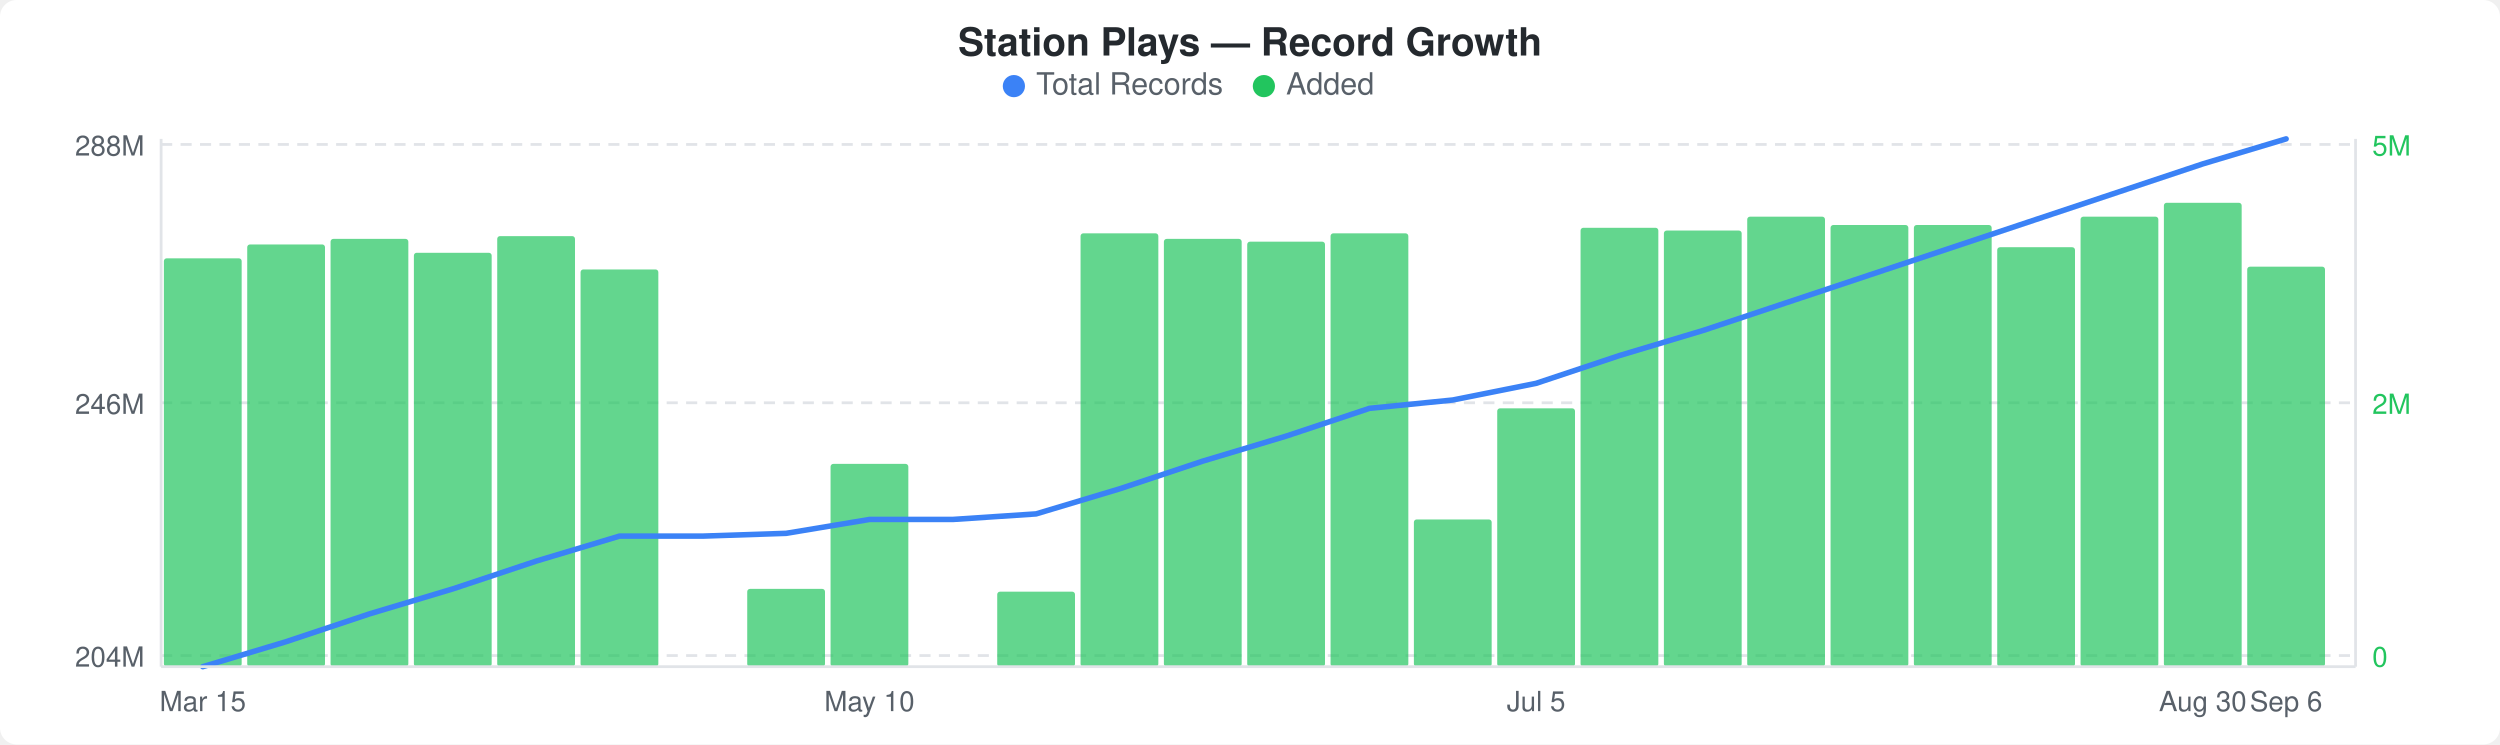
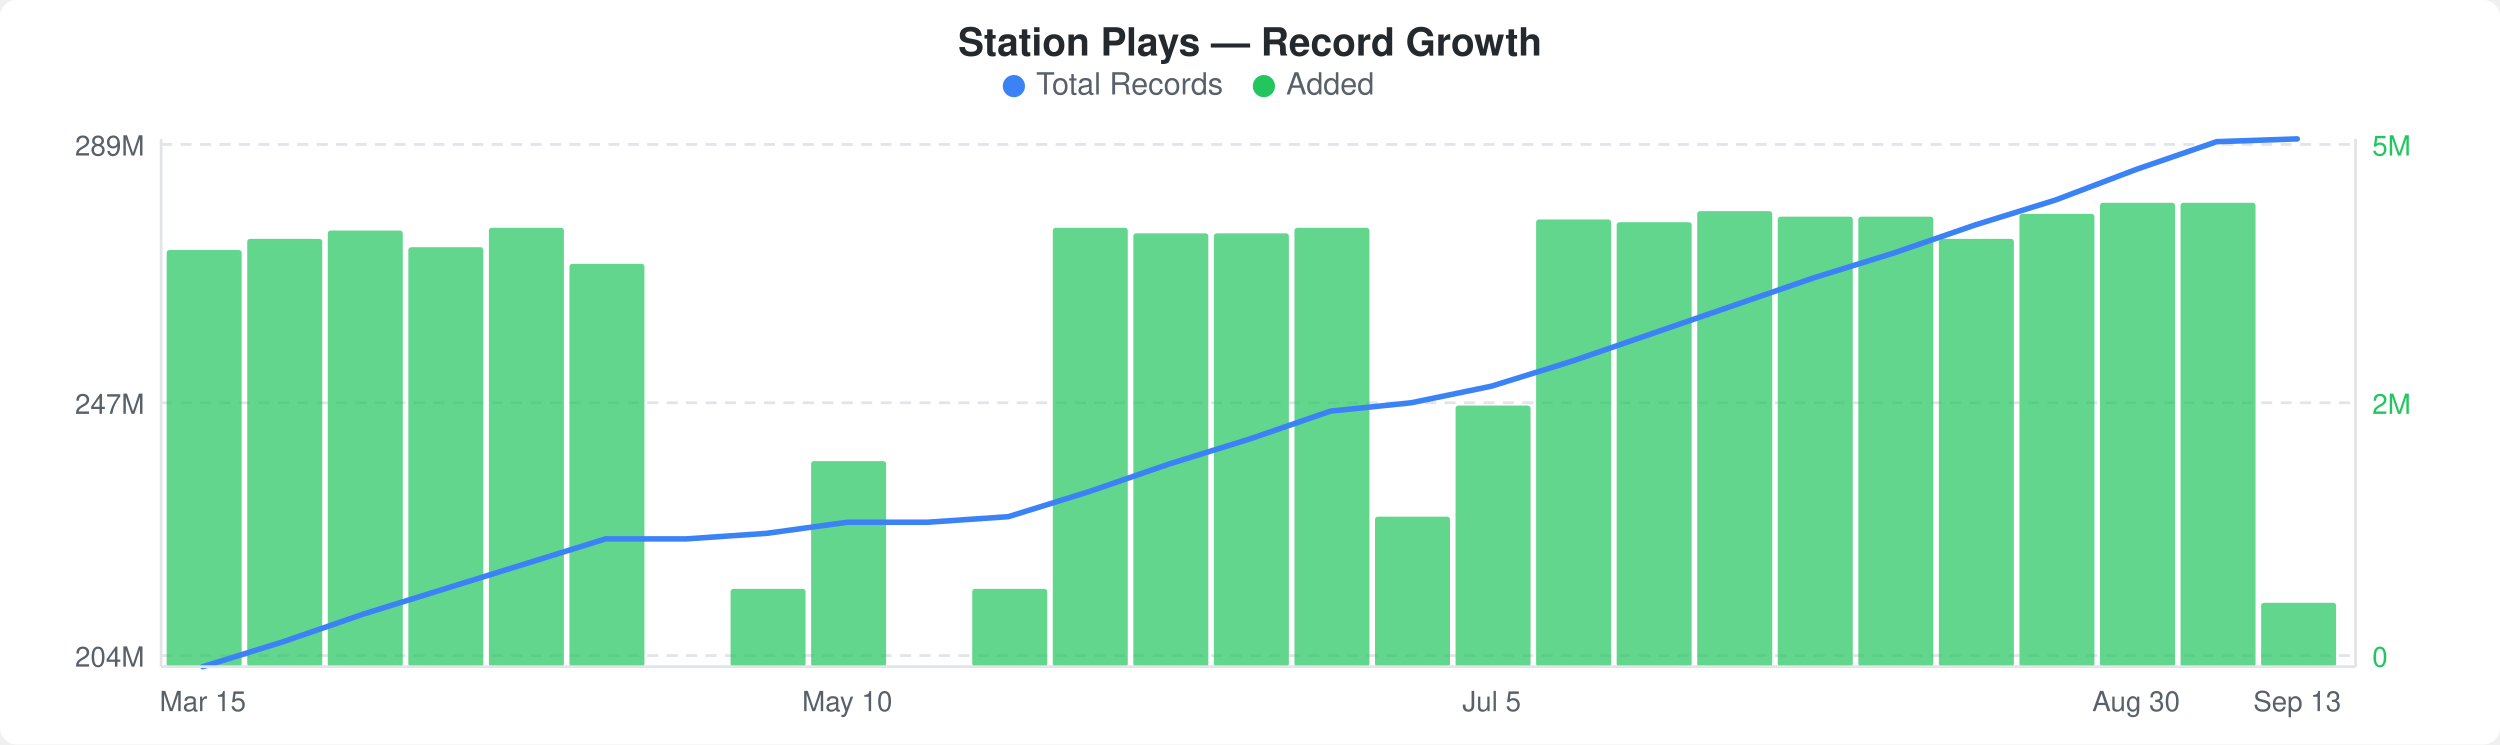
<svg xmlns="http://www.w3.org/2000/svg" width="900" height="268" viewBox="0 0 900 268">
  <rect width="900" height="268" fill="#ffffff" rx="6" ry="6" />
  <text x="450" y="20" text-anchor="middle" font-family="-apple-system, BlinkMacSystemFont, &quot;Segoe UI&quot;, Helvetica, Arial, sans-serif" font-size="14" font-weight="600" fill="#24292e">Station Plays — Record Growth</text>
  <circle cx="365" cy="31" r="4" fill="#3b82f6" />
  <text x="373" y="34" font-family="-apple-system, BlinkMacSystemFont, &quot;Segoe UI&quot;, Helvetica, Arial, sans-serif" font-size="11" fill="#586069">Total Records</text>
  <circle cx="455" cy="31" r="4" fill="#22c55e" />
  <text x="463" y="34" font-family="-apple-system, BlinkMacSystemFont, &quot;Segoe UI&quot;, Helvetica, Arial, sans-serif" font-size="11" fill="#586069">Added</text>
  <line x1="58" y1="52" x2="848" y2="52" stroke="#e1e4e8" stroke-width="1" stroke-dasharray="4,3" />
  <line x1="58" y1="145" x2="848" y2="145" stroke="#e1e4e8" stroke-width="1" stroke-dasharray="4,3" />
  <line x1="58" y1="236" x2="848" y2="236" stroke="#e1e4e8" stroke-width="1" stroke-dasharray="4,3" />
-   <rect x="59" y="93" width="28" height="147" rx="1" fill="#22c55eb3" />
-   <rect x="89" y="88" width="28" height="152" rx="1" fill="#22c55eb3" />
-   <rect x="119" y="86" width="28" height="154" rx="1" fill="#22c55eb3" />
-   <rect x="149" y="91" width="28" height="149" rx="1" fill="#22c55eb3" />
-   <rect x="179" y="85" width="28" height="155" rx="1" fill="#22c55eb3" />
-   <rect x="209" y="97" width="28" height="143" rx="1" fill="#22c55eb3" />
-   <rect x="269" y="212" width="28" height="28" rx="1" fill="#22c55eb3" />
-   <rect x="299" y="167" width="28" height="73" rx="1" fill="#22c55eb3" />
-   <rect x="359" y="213" width="28" height="27" rx="1" fill="#22c55eb3" />
-   <rect x="389" y="84" width="28" height="156" rx="1" fill="#22c55eb3" />
-   <rect x="419" y="86" width="28" height="154" rx="1" fill="#22c55eb3" />
-   <rect x="449" y="87" width="28" height="153" rx="1" fill="#22c55eb3" />
-   <rect x="479" y="84" width="28" height="156" rx="1" fill="#22c55eb3" />
-   <rect x="509" y="187" width="28" height="53" rx="1" fill="#22c55eb3" />
-   <rect x="539" y="147" width="28" height="93" rx="1" fill="#22c55eb3" />
-   <rect x="569" y="82" width="28" height="158" rx="1" fill="#22c55eb3" />
-   <rect x="599" y="83" width="28" height="157" rx="1" fill="#22c55eb3" />
-   <rect x="629" y="78" width="28" height="162" rx="1" fill="#22c55eb3" />
-   <rect x="659" y="81" width="28" height="159" rx="1" fill="#22c55eb3" />
-   <rect x="689" y="81" width="28" height="159" rx="1" fill="#22c55eb3" />
-   <rect x="719" y="89" width="28" height="151" rx="1" fill="#22c55eb3" />
-   <rect x="749" y="78" width="28" height="162" rx="1" fill="#22c55eb3" />
-   <rect x="779" y="73" width="28" height="167" rx="1" fill="#22c55eb3" />
-   <rect x="809" y="96" width="28" height="144" rx="1" fill="#22c55eb3" />
-   <polyline points="73,240 103,231 133,221 163,212 193,202 223,193 253,193 283,192 313,187 343,187 373,185 403,176 433,166 463,157 493,147 523,144 553,138 583,128 613,119 643,109 673,99 703,89 733,79 763,69 793,59 823,50" fill="none" stroke="#3b82f6" stroke-width="2" stroke-linejoin="round" stroke-linecap="round" />
-   <text x="52" y="56" text-anchor="end" font-family="-apple-system, BlinkMacSystemFont, &quot;Segoe UI&quot;, Helvetica, Arial, sans-serif" font-size="10" fill="#586069">288M</text>
-   <text x="52" y="149" text-anchor="end" font-family="-apple-system, BlinkMacSystemFont, &quot;Segoe UI&quot;, Helvetica, Arial, sans-serif" font-size="10" fill="#586069">246M</text>
+   <rect x="60" y="90" width="27" height="150" rx="1" fill="#22c55eb3" />
+   <rect x="89" y="86" width="27" height="154" rx="1" fill="#22c55eb3" />
+   <rect x="118" y="83" width="27" height="157" rx="1" fill="#22c55eb3" />
+   <rect x="147" y="89" width="27" height="151" rx="1" fill="#22c55eb3" />
+   <rect x="176" y="82" width="27" height="158" rx="1" fill="#22c55eb3" />
+   <rect x="205" y="95" width="27" height="145" rx="1" fill="#22c55eb3" />
+   <rect x="263" y="212" width="27" height="28" rx="1" fill="#22c55eb3" />
+   <rect x="292" y="166" width="27" height="74" rx="1" fill="#22c55eb3" />
+   <rect x="350" y="212" width="27" height="28" rx="1" fill="#22c55eb3" />
+   <rect x="379" y="82" width="27" height="158" rx="1" fill="#22c55eb3" />
+   <rect x="408" y="84" width="27" height="156" rx="1" fill="#22c55eb3" />
+   <rect x="437" y="84" width="27" height="156" rx="1" fill="#22c55eb3" />
+   <rect x="466" y="82" width="27" height="158" rx="1" fill="#22c55eb3" />
+   <rect x="495" y="186" width="27" height="54" rx="1" fill="#22c55eb3" />
+   <rect x="524" y="146" width="27" height="94" rx="1" fill="#22c55eb3" />
+   <rect x="553" y="79" width="27" height="161" rx="1" fill="#22c55eb3" />
+   <rect x="582" y="80" width="27" height="160" rx="1" fill="#22c55eb3" />
+   <rect x="611" y="76" width="27" height="164" rx="1" fill="#22c55eb3" />
+   <rect x="640" y="78" width="27" height="162" rx="1" fill="#22c55eb3" />
+   <rect x="669" y="78" width="27" height="162" rx="1" fill="#22c55eb3" />
+   <rect x="698" y="86" width="27" height="154" rx="1" fill="#22c55eb3" />
+   <rect x="727" y="77" width="27" height="163" rx="1" fill="#22c55eb3" />
+   <rect x="756" y="73" width="27" height="167" rx="1" fill="#22c55eb3" />
+   <rect x="785" y="73" width="27" height="167" rx="1" fill="#22c55eb3" />
+   <rect x="814" y="217" width="27" height="23" rx="1" fill="#22c55eb3" />
+   <polyline points="73,240 102,231 131,221 160,212 189,203 218,194 247,194 276,192 305,188 334,188 363,186 392,177 421,167 450,158 479,148 508,145 537,139 566,130 595,120 624,110 653,100 682,91 711,81 740,72 769,61 798,51 827,50" fill="none" stroke="#3b82f6" stroke-width="2" stroke-linejoin="round" stroke-linecap="round" />
+   <text x="52" y="56" text-anchor="end" font-family="-apple-system, BlinkMacSystemFont, &quot;Segoe UI&quot;, Helvetica, Arial, sans-serif" font-size="10" fill="#586069">289M</text>
+   <text x="52" y="149" text-anchor="end" font-family="-apple-system, BlinkMacSystemFont, &quot;Segoe UI&quot;, Helvetica, Arial, sans-serif" font-size="10" fill="#586069">247M</text>
  <text x="52" y="240" text-anchor="end" font-family="-apple-system, BlinkMacSystemFont, &quot;Segoe UI&quot;, Helvetica, Arial, sans-serif" font-size="10" fill="#586069">204M</text>
  <text x="854" y="56" text-anchor="start" font-family="-apple-system, BlinkMacSystemFont, &quot;Segoe UI&quot;, Helvetica, Arial, sans-serif" font-size="10" fill="#22c55e">5M</text>
  <text x="854" y="149" text-anchor="start" font-family="-apple-system, BlinkMacSystemFont, &quot;Segoe UI&quot;, Helvetica, Arial, sans-serif" font-size="10" fill="#22c55e">2M</text>
  <text x="854" y="240" text-anchor="start" font-family="-apple-system, BlinkMacSystemFont, &quot;Segoe UI&quot;, Helvetica, Arial, sans-serif" font-size="10" fill="#22c55e">0</text>
  <line x1="58" y1="50" x2="58" y2="240" stroke="#e1e4e8" stroke-width="1" />
  <line x1="58" y1="240" x2="848" y2="240" stroke="#e1e4e8" stroke-width="1" />
  <line x1="848" y1="50" x2="848" y2="240" stroke="#e1e4e8" stroke-width="1" />
  <text x="73" y="256" text-anchor="middle" font-family="-apple-system, BlinkMacSystemFont, &quot;Segoe UI&quot;, Helvetica, Arial, sans-serif" font-size="10" fill="#586069">Mar 15</text>
-   <text x="313" y="256" text-anchor="middle" font-family="-apple-system, BlinkMacSystemFont, &quot;Segoe UI&quot;, Helvetica, Arial, sans-serif" font-size="10" fill="#586069">May 10</text>
-   <text x="553" y="256" text-anchor="middle" font-family="-apple-system, BlinkMacSystemFont, &quot;Segoe UI&quot;, Helvetica, Arial, sans-serif" font-size="10" fill="#586069">Jul 5</text>
-   <text x="793" y="256" text-anchor="middle" font-family="-apple-system, BlinkMacSystemFont, &quot;Segoe UI&quot;, Helvetica, Arial, sans-serif" font-size="10" fill="#586069">Aug 30</text>
-   <text x="823" y="256" text-anchor="middle" font-family="-apple-system, BlinkMacSystemFont, &quot;Segoe UI&quot;, Helvetica, Arial, sans-serif" font-size="10" fill="#586069">Sep 6</text>
+   <text x="305" y="256" text-anchor="middle" font-family="-apple-system, BlinkMacSystemFont, &quot;Segoe UI&quot;, Helvetica, Arial, sans-serif" font-size="10" fill="#586069">May 10</text>
+   <text x="537" y="256" text-anchor="middle" font-family="-apple-system, BlinkMacSystemFont, &quot;Segoe UI&quot;, Helvetica, Arial, sans-serif" font-size="10" fill="#586069">Jul 5</text>
+   <text x="769" y="256" text-anchor="middle" font-family="-apple-system, BlinkMacSystemFont, &quot;Segoe UI&quot;, Helvetica, Arial, sans-serif" font-size="10" fill="#586069">Aug 30</text>
+   <text x="827" y="256" text-anchor="middle" font-family="-apple-system, BlinkMacSystemFont, &quot;Segoe UI&quot;, Helvetica, Arial, sans-serif" font-size="10" fill="#586069">Sep 13</text>
</svg>
